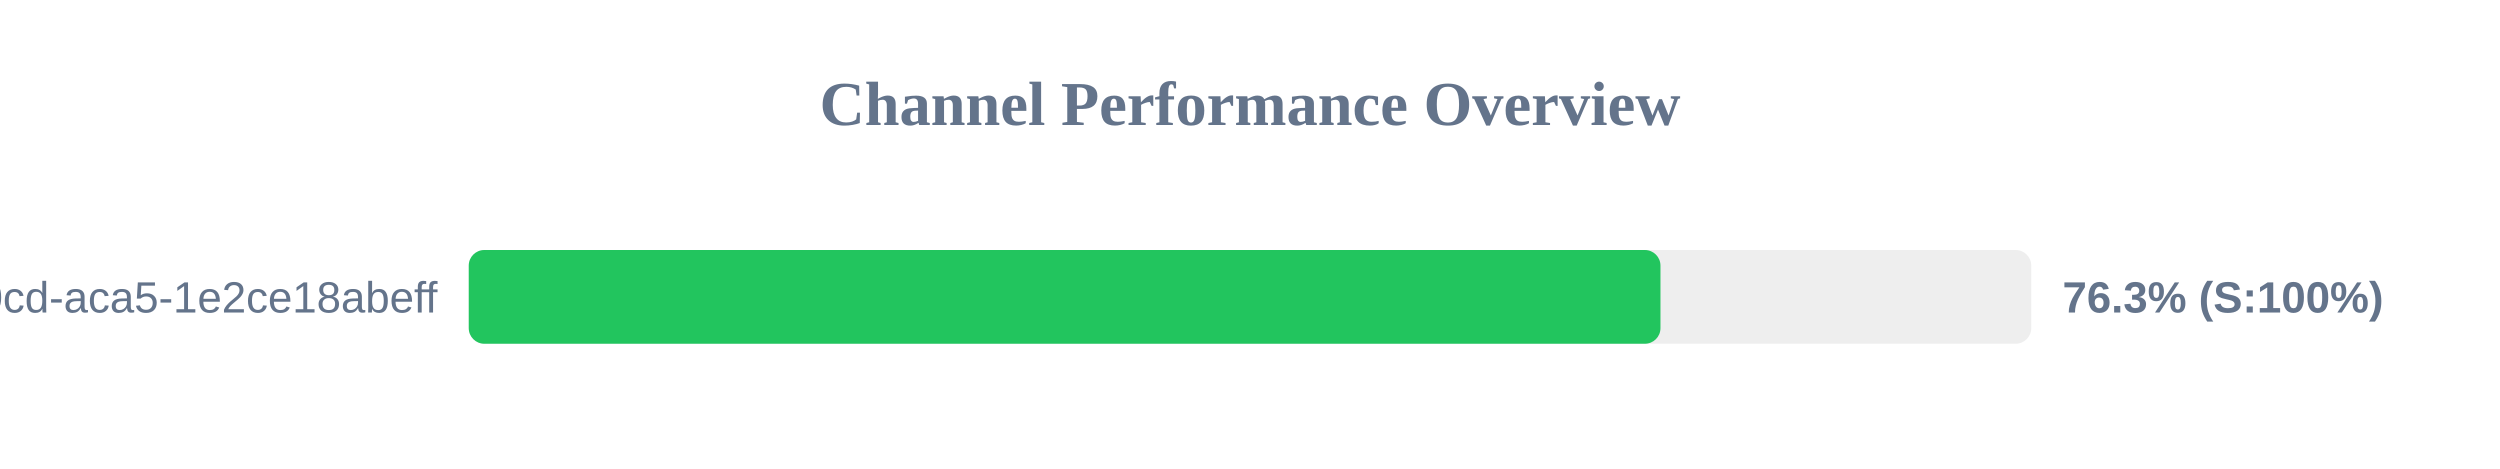
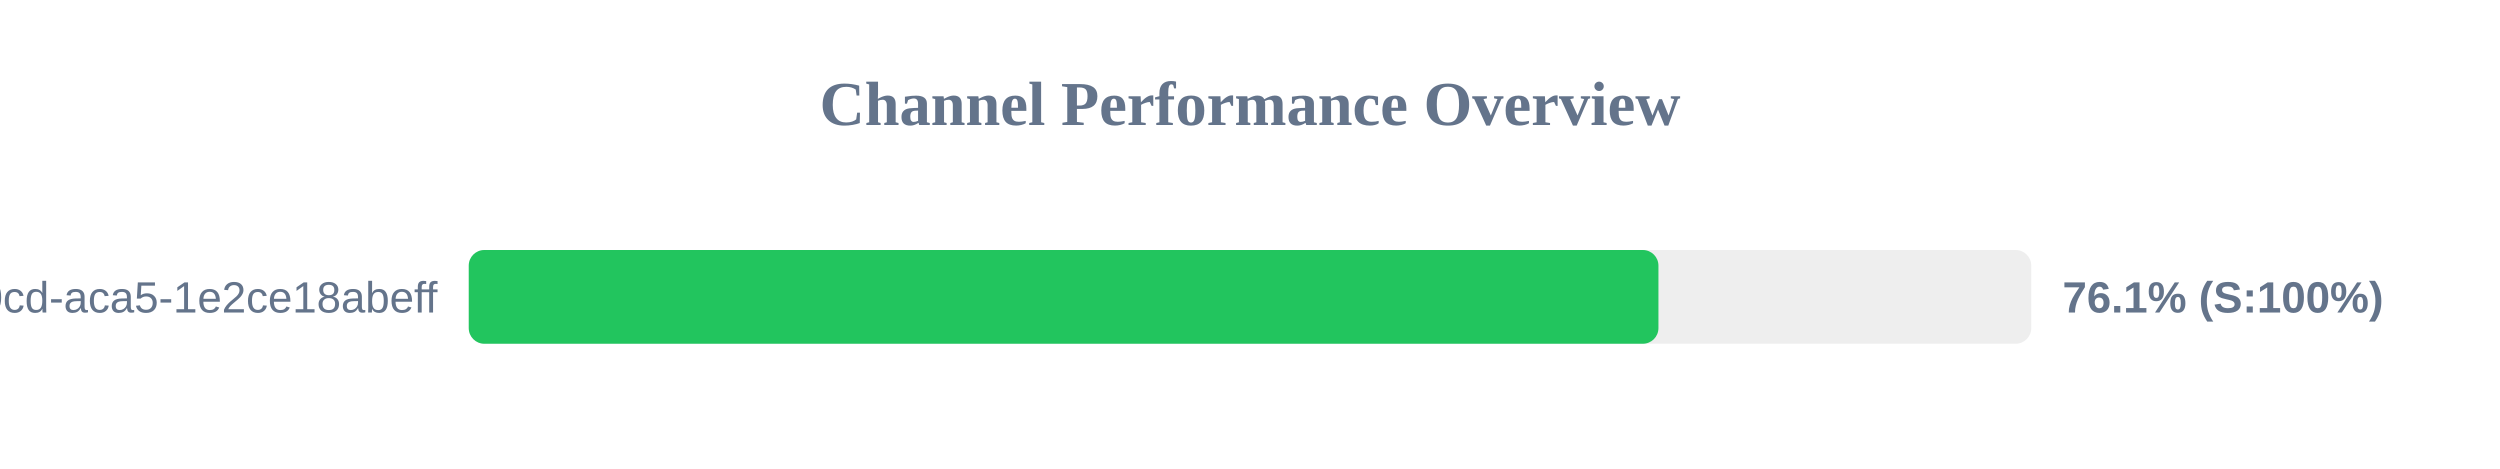
<svg xmlns="http://www.w3.org/2000/svg" width="800" height="150" version="1.1">
  <style>
        .row { font: 14px Arial; fill: #64748b; }
        .score { font: bold 14px Arial; fill: #64748b; }
    </style>
  <text x="400" y="40" text-anchor="middle" font-size="20px" font-weight="bold" fill="#64748b">Channel Performance Overview</text>
  <rect x="150" y="80" width="500" height="30" fill="#eee" rx="5" />
-   <rect x="150" y="80" width="381.35" height="30" fill="#22c55e" rx="5" />
+   <rect x="150" y="80" width="380.7" height="30" fill="#22c55e" rx="5" />
  <text x="140" y="100" text-anchor="end" class="row">?uuid=ebbeef45-0fd8-40cd-aca5-1e2ce18abeff</text>
-   <text x="660" y="100" text-anchor="start" class="score">76.3% (S:100%)</text>
+   <text x="660" y="100" text-anchor="start" class="score">76.1% (S:100%)</text>
</svg>
